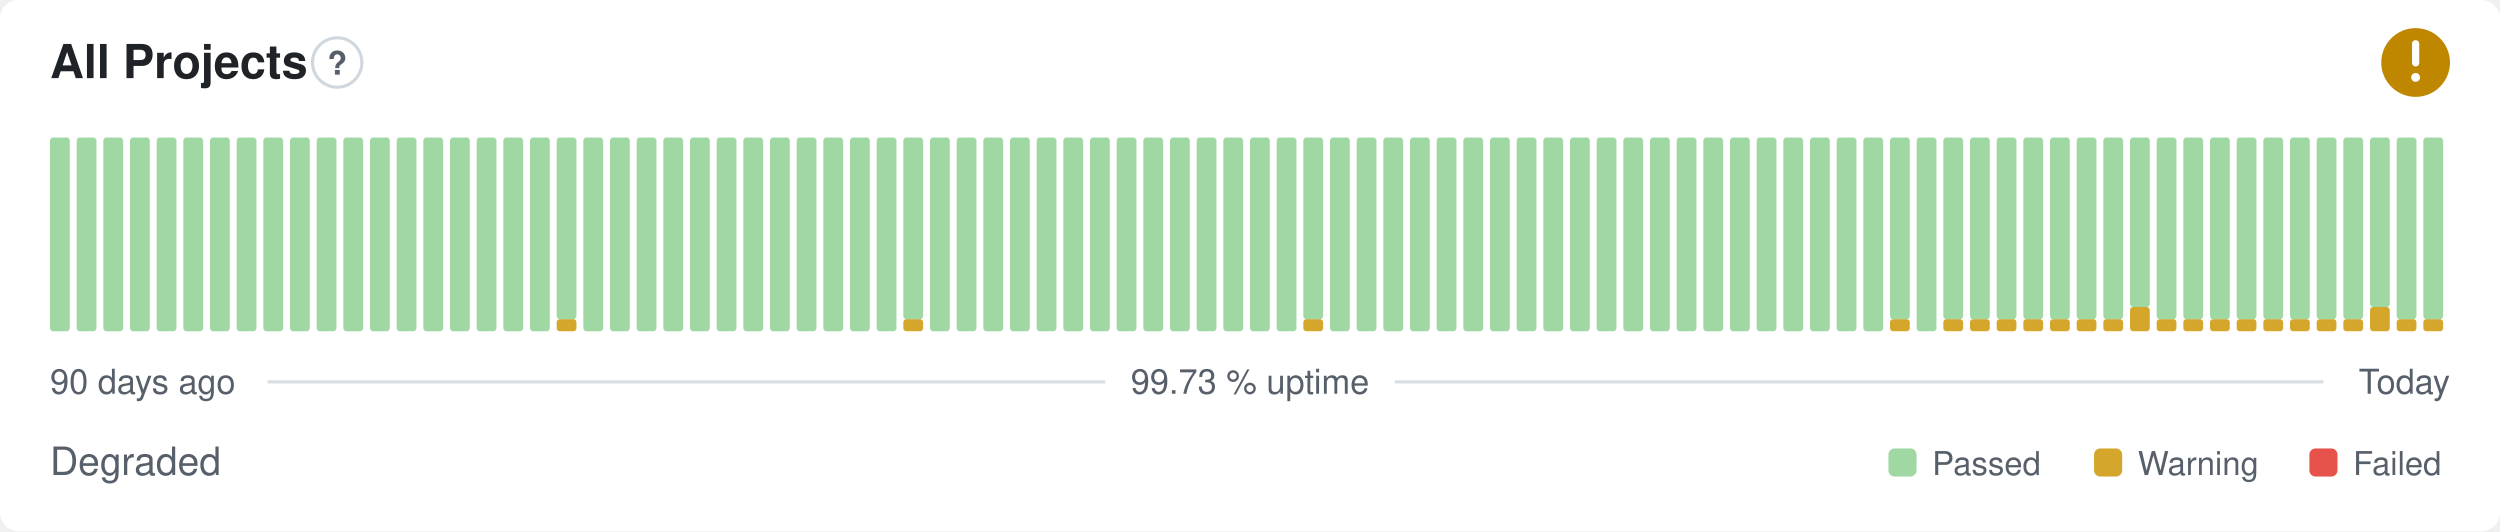
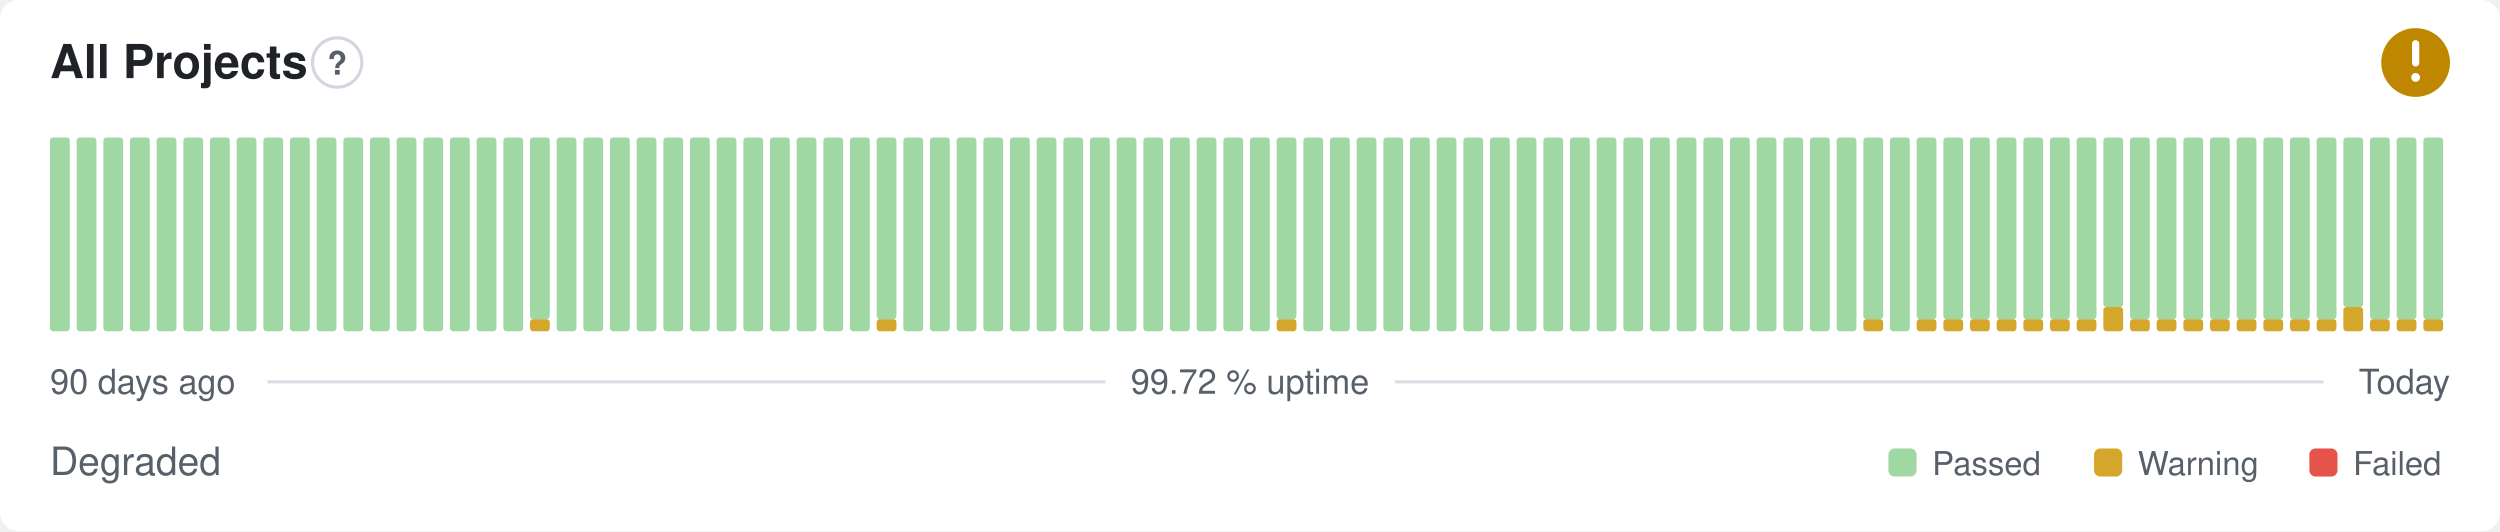
- <svg xmlns="http://www.w3.org/2000/svg" width="800" height="170" viewBox="0 0 800 170" role="img" aria-label="All Projects: Degraded, 99.73 % uptime over the last 90 days" font-family="-apple-system,BlinkMacSystemFont,'Segoe UI',Helvetica,Arial,sans-serif">
+ <svg xmlns="http://www.w3.org/2000/svg" width="800" height="170" viewBox="0 0 800 170" role="img" aria-label="All Projects: Degraded, 99.72 % uptime over the last 90 days" font-family="-apple-system,BlinkMacSystemFont,'Segoe UI',Helvetica,Arial,sans-serif">
  <style>
    @media (prefers-color-scheme: dark) {
      .bg { fill: #0d1117 }
      .title { fill: #e6edf3 }
      .muted { fill: #8b949e }
      .hint { stroke: #30363d }
      .rule { stroke: #30363d }
      .nodata { fill: #21262d }
    }
  </style>
  <rect class="bg" width="800" height="170" rx="6" fill="#ffffff" />
  <text class="title" x="16" y="25" font-size="15" font-weight="600" fill="#1f2328">All Projects</text>
  <circle class="hint" cx="107.9" cy="20" r="7.9" fill="none" stroke="#d0d7de" stroke-width="1" />
  <text class="muted" x="107.9" y="23.9" text-anchor="middle" font-size="10.4" font-weight="700" fill="#57606a">?</text>
  <circle cx="773" cy="20" r="11" fill="#bf8700" />
  <path d="M773 14.01v6.11" fill="none" stroke="#fff" stroke-width="2.31" stroke-linecap="round" stroke-linejoin="round" />
  <circle cx="773" cy="24.77" r="1.41" fill="#fff" />
  <rect x="16.00" y="44.00" width="6.33" height="62.00" rx="1" fill="#9fd8a3" />
  <rect x="24.53" y="44.00" width="6.33" height="62.00" rx="1" fill="#9fd8a3" />
  <rect x="33.07" y="44.00" width="6.33" height="62.00" rx="1" fill="#9fd8a3" />
  <rect x="41.60" y="44.00" width="6.33" height="62.00" rx="1" fill="#9fd8a3" />
  <rect x="50.13" y="44.00" width="6.33" height="62.00" rx="1" fill="#9fd8a3" />
  <rect x="58.67" y="44.00" width="6.33" height="62.00" rx="1" fill="#9fd8a3" />
  <rect x="67.20" y="44.00" width="6.33" height="62.00" rx="1" fill="#9fd8a3" />
  <rect x="75.73" y="44.00" width="6.33" height="62.00" rx="1" fill="#9fd8a3" />
  <rect x="84.27" y="44.00" width="6.33" height="62.00" rx="1" fill="#9fd8a3" />
  <rect x="92.80" y="44.00" width="6.33" height="62.00" rx="1" fill="#9fd8a3" />
  <rect x="101.33" y="44.00" width="6.33" height="62.00" rx="1" fill="#9fd8a3" />
  <rect x="109.87" y="44.00" width="6.33" height="62.00" rx="1" fill="#9fd8a3" />
  <rect x="118.40" y="44.00" width="6.33" height="62.00" rx="1" fill="#9fd8a3" />
  <rect x="126.93" y="44.00" width="6.33" height="62.00" rx="1" fill="#9fd8a3" />
  <rect x="135.47" y="44.00" width="6.33" height="62.00" rx="1" fill="#9fd8a3" />
  <rect x="144.00" y="44.00" width="6.33" height="62.00" rx="1" fill="#9fd8a3" />
  <rect x="152.53" y="44.00" width="6.33" height="62.00" rx="1" fill="#9fd8a3" />
  <rect x="161.07" y="44.00" width="6.33" height="62.00" rx="1" fill="#9fd8a3" />
-   <rect x="169.60" y="44.00" width="6.33" height="62.00" rx="1" fill="#9fd8a3" />
-   <rect x="178.13" y="102.13" width="6.33" height="3.88" rx="1" fill="#d4a72c" />
-   <rect x="178.13" y="44.00" width="6.33" height="58.13" rx="1" fill="#9fd8a3" />
+   <rect x="169.60" y="102.13" width="6.33" height="3.88" rx="1" fill="#d4a72c" />
+   <rect x="169.60" y="44.00" width="6.33" height="58.13" rx="1" fill="#9fd8a3" />
+   <rect x="178.13" y="44.00" width="6.33" height="62.00" rx="1" fill="#9fd8a3" />
  <rect x="186.67" y="44.00" width="6.33" height="62.00" rx="1" fill="#9fd8a3" />
  <rect x="195.20" y="44.00" width="6.33" height="62.00" rx="1" fill="#9fd8a3" />
  <rect x="203.73" y="44.00" width="6.33" height="62.00" rx="1" fill="#9fd8a3" />
  <rect x="212.27" y="44.00" width="6.33" height="62.00" rx="1" fill="#9fd8a3" />
  <rect x="220.80" y="44.00" width="6.33" height="62.00" rx="1" fill="#9fd8a3" />
  <rect x="229.33" y="44.00" width="6.33" height="62.00" rx="1" fill="#9fd8a3" />
  <rect x="237.87" y="44.00" width="6.33" height="62.00" rx="1" fill="#9fd8a3" />
  <rect x="246.40" y="44.00" width="6.33" height="62.00" rx="1" fill="#9fd8a3" />
  <rect x="254.93" y="44.00" width="6.33" height="62.00" rx="1" fill="#9fd8a3" />
  <rect x="263.47" y="44.00" width="6.33" height="62.00" rx="1" fill="#9fd8a3" />
  <rect x="272.00" y="44.00" width="6.33" height="62.00" rx="1" fill="#9fd8a3" />
-   <rect x="280.53" y="44.00" width="6.33" height="62.00" rx="1" fill="#9fd8a3" />
-   <rect x="289.07" y="102.13" width="6.33" height="3.88" rx="1" fill="#d4a72c" />
-   <rect x="289.07" y="44.00" width="6.33" height="58.13" rx="1" fill="#9fd8a3" />
+   <rect x="280.53" y="102.13" width="6.33" height="3.88" rx="1" fill="#d4a72c" />
+   <rect x="280.53" y="44.00" width="6.33" height="58.13" rx="1" fill="#9fd8a3" />
+   <rect x="289.07" y="44.00" width="6.33" height="62.00" rx="1" fill="#9fd8a3" />
  <rect x="297.60" y="44.00" width="6.33" height="62.00" rx="1" fill="#9fd8a3" />
  <rect x="306.13" y="44.00" width="6.33" height="62.00" rx="1" fill="#9fd8a3" />
  <rect x="314.67" y="44.00" width="6.33" height="62.00" rx="1" fill="#9fd8a3" />
  <rect x="323.20" y="44.00" width="6.33" height="62.00" rx="1" fill="#9fd8a3" />
  <rect x="331.73" y="44.00" width="6.33" height="62.00" rx="1" fill="#9fd8a3" />
  <rect x="340.27" y="44.00" width="6.33" height="62.00" rx="1" fill="#9fd8a3" />
  <rect x="348.80" y="44.00" width="6.33" height="62.00" rx="1" fill="#9fd8a3" />
  <rect x="357.33" y="44.00" width="6.33" height="62.00" rx="1" fill="#9fd8a3" />
  <rect x="365.87" y="44.00" width="6.33" height="62.00" rx="1" fill="#9fd8a3" />
  <rect x="374.40" y="44.00" width="6.33" height="62.00" rx="1" fill="#9fd8a3" />
  <rect x="382.93" y="44.00" width="6.33" height="62.00" rx="1" fill="#9fd8a3" />
  <rect x="391.47" y="44.00" width="6.33" height="62.00" rx="1" fill="#9fd8a3" />
  <rect x="400.00" y="44.00" width="6.33" height="62.00" rx="1" fill="#9fd8a3" />
-   <rect x="408.53" y="44.00" width="6.33" height="62.00" rx="1" fill="#9fd8a3" />
-   <rect x="417.07" y="102.13" width="6.33" height="3.88" rx="1" fill="#d4a72c" />
-   <rect x="417.07" y="44.00" width="6.33" height="58.13" rx="1" fill="#9fd8a3" />
+   <rect x="408.53" y="102.13" width="6.33" height="3.88" rx="1" fill="#d4a72c" />
+   <rect x="408.53" y="44.00" width="6.33" height="58.13" rx="1" fill="#9fd8a3" />
+   <rect x="417.07" y="44.00" width="6.33" height="62.00" rx="1" fill="#9fd8a3" />
  <rect x="425.60" y="44.00" width="6.33" height="62.00" rx="1" fill="#9fd8a3" />
  <rect x="434.13" y="44.00" width="6.33" height="62.00" rx="1" fill="#9fd8a3" />
  <rect x="442.67" y="44.00" width="6.33" height="62.00" rx="1" fill="#9fd8a3" />
  <rect x="451.20" y="44.00" width="6.33" height="62.00" rx="1" fill="#9fd8a3" />
  <rect x="459.73" y="44.00" width="6.33" height="62.00" rx="1" fill="#9fd8a3" />
  <rect x="468.27" y="44.00" width="6.33" height="62.00" rx="1" fill="#9fd8a3" />
  <rect x="476.80" y="44.00" width="6.33" height="62.00" rx="1" fill="#9fd8a3" />
  <rect x="485.33" y="44.00" width="6.33" height="62.00" rx="1" fill="#9fd8a3" />
  <rect x="493.87" y="44.00" width="6.33" height="62.00" rx="1" fill="#9fd8a3" />
  <rect x="502.40" y="44.00" width="6.33" height="62.00" rx="1" fill="#9fd8a3" />
  <rect x="510.93" y="44.00" width="6.33" height="62.00" rx="1" fill="#9fd8a3" />
  <rect x="519.47" y="44.00" width="6.33" height="62.00" rx="1" fill="#9fd8a3" />
  <rect x="528.00" y="44.00" width="6.33" height="62.00" rx="1" fill="#9fd8a3" />
  <rect x="536.53" y="44.00" width="6.33" height="62.00" rx="1" fill="#9fd8a3" />
  <rect x="545.07" y="44.00" width="6.33" height="62.00" rx="1" fill="#9fd8a3" />
  <rect x="553.60" y="44.00" width="6.33" height="62.00" rx="1" fill="#9fd8a3" />
  <rect x="562.13" y="44.00" width="6.33" height="62.00" rx="1" fill="#9fd8a3" />
  <rect x="570.67" y="44.00" width="6.33" height="62.00" rx="1" fill="#9fd8a3" />
  <rect x="579.20" y="44.00" width="6.33" height="62.00" rx="1" fill="#9fd8a3" />
  <rect x="587.73" y="44.00" width="6.33" height="62.00" rx="1" fill="#9fd8a3" />
-   <rect x="596.27" y="44.00" width="6.33" height="62.00" rx="1" fill="#9fd8a3" />
-   <rect x="604.80" y="102.13" width="6.33" height="3.88" rx="1" fill="#d4a72c" />
-   <rect x="604.80" y="44.00" width="6.33" height="58.13" rx="1" fill="#9fd8a3" />
-   <rect x="613.33" y="44.00" width="6.33" height="62.00" rx="1" fill="#9fd8a3" />
+   <rect x="596.27" y="102.13" width="6.33" height="3.88" rx="1" fill="#d4a72c" />
+   <rect x="596.27" y="44.00" width="6.33" height="58.13" rx="1" fill="#9fd8a3" />
+   <rect x="604.80" y="44.00" width="6.33" height="62.00" rx="1" fill="#9fd8a3" />
+   <rect x="613.33" y="102.13" width="6.33" height="3.88" rx="1" fill="#d4a72c" />
+   <rect x="613.33" y="44.00" width="6.33" height="58.13" rx="1" fill="#9fd8a3" />
  <rect x="621.87" y="102.13" width="6.33" height="3.88" rx="1" fill="#d4a72c" />
  <rect x="621.87" y="44.00" width="6.33" height="58.13" rx="1" fill="#9fd8a3" />
  <rect x="630.40" y="102.13" width="6.33" height="3.88" rx="1" fill="#d4a72c" />
  <rect x="630.40" y="44.00" width="6.33" height="58.13" rx="1" fill="#9fd8a3" />
  <rect x="638.93" y="102.13" width="6.33" height="3.88" rx="1" fill="#d4a72c" />
  <rect x="638.93" y="44.00" width="6.33" height="58.13" rx="1" fill="#9fd8a3" />
  <rect x="647.47" y="102.13" width="6.33" height="3.88" rx="1" fill="#d4a72c" />
  <rect x="647.47" y="44.00" width="6.33" height="58.13" rx="1" fill="#9fd8a3" />
  <rect x="656.00" y="102.13" width="6.33" height="3.88" rx="1" fill="#d4a72c" />
  <rect x="656.00" y="44.00" width="6.33" height="58.13" rx="1" fill="#9fd8a3" />
  <rect x="664.53" y="102.13" width="6.33" height="3.88" rx="1" fill="#d4a72c" />
  <rect x="664.53" y="44.00" width="6.33" height="58.13" rx="1" fill="#9fd8a3" />
-   <rect x="673.07" y="102.13" width="6.33" height="3.88" rx="1" fill="#d4a72c" />
-   <rect x="673.07" y="44.00" width="6.33" height="58.13" rx="1" fill="#9fd8a3" />
-   <rect x="681.60" y="98.25" width="6.33" height="7.75" rx="1" fill="#d4a72c" />
-   <rect x="681.60" y="44.00" width="6.33" height="54.25" rx="1" fill="#9fd8a3" />
+   <rect x="673.07" y="98.25" width="6.33" height="7.75" rx="1" fill="#d4a72c" />
+   <rect x="673.07" y="44.00" width="6.33" height="54.25" rx="1" fill="#9fd8a3" />
+   <rect x="681.60" y="102.13" width="6.33" height="3.88" rx="1" fill="#d4a72c" />
+   <rect x="681.60" y="44.00" width="6.33" height="58.13" rx="1" fill="#9fd8a3" />
  <rect x="690.13" y="102.13" width="6.33" height="3.88" rx="1" fill="#d4a72c" />
  <rect x="690.13" y="44.00" width="6.33" height="58.13" rx="1" fill="#9fd8a3" />
  <rect x="698.67" y="102.13" width="6.33" height="3.88" rx="1" fill="#d4a72c" />
  <rect x="698.67" y="44.00" width="6.33" height="58.13" rx="1" fill="#9fd8a3" />
  <rect x="707.20" y="102.13" width="6.33" height="3.88" rx="1" fill="#d4a72c" />
  <rect x="707.20" y="44.00" width="6.33" height="58.13" rx="1" fill="#9fd8a3" />
  <rect x="715.73" y="102.13" width="6.33" height="3.88" rx="1" fill="#d4a72c" />
  <rect x="715.73" y="44.00" width="6.33" height="58.13" rx="1" fill="#9fd8a3" />
  <rect x="724.27" y="102.13" width="6.33" height="3.88" rx="1" fill="#d4a72c" />
  <rect x="724.27" y="44.00" width="6.33" height="58.13" rx="1" fill="#9fd8a3" />
  <rect x="732.80" y="102.13" width="6.33" height="3.88" rx="1" fill="#d4a72c" />
  <rect x="732.80" y="44.00" width="6.33" height="58.13" rx="1" fill="#9fd8a3" />
  <rect x="741.33" y="102.13" width="6.33" height="3.88" rx="1" fill="#d4a72c" />
  <rect x="741.33" y="44.00" width="6.33" height="58.13" rx="1" fill="#9fd8a3" />
-   <rect x="749.87" y="102.13" width="6.33" height="3.88" rx="1" fill="#d4a72c" />
-   <rect x="749.87" y="44.00" width="6.33" height="58.13" rx="1" fill="#9fd8a3" />
-   <rect x="758.40" y="98.25" width="6.33" height="7.75" rx="1" fill="#d4a72c" />
-   <rect x="758.40" y="44.00" width="6.33" height="54.25" rx="1" fill="#9fd8a3" />
+   <rect x="749.87" y="98.25" width="6.33" height="7.75" rx="1" fill="#d4a72c" />
+   <rect x="749.87" y="44.00" width="6.33" height="54.25" rx="1" fill="#9fd8a3" />
+   <rect x="758.40" y="102.13" width="6.33" height="3.88" rx="1" fill="#d4a72c" />
+   <rect x="758.40" y="44.00" width="6.33" height="58.13" rx="1" fill="#9fd8a3" />
  <rect x="766.93" y="102.13" width="6.33" height="3.88" rx="1" fill="#d4a72c" />
  <rect x="766.93" y="44.00" width="6.33" height="58.13" rx="1" fill="#9fd8a3" />
  <rect x="775.47" y="102.13" width="6.33" height="3.88" rx="1" fill="#d4a72c" />
  <rect x="775.47" y="44.00" width="6.33" height="58.13" rx="1" fill="#9fd8a3" />
  <text class="muted" x="16" y="126" font-size="11" fill="#57606a">90 days ago</text>
-   <text class="muted" x="400" y="126" text-anchor="middle" font-size="11" fill="#57606a">99.73 % uptime</text>
+   <text class="muted" x="400" y="126" text-anchor="middle" font-size="11" fill="#57606a">99.72 % uptime</text>
  <text class="muted" x="784" y="126" text-anchor="end" font-size="11" fill="#57606a">Today</text>
  <line class="rule" x1="85.6" y1="122.2" x2="353.7" y2="122.2" stroke="#d8dee4" stroke-width="1" />
  <line class="rule" x1="446.3" y1="122.2" x2="743.5" y2="122.2" stroke="#d8dee4" stroke-width="1" />
  <text class="muted" x="16" y="152" font-size="12.5" fill="#57606a">Degraded</text>
  <rect x="604.3" y="143.5" width="9.0" height="9.0" rx="2" fill="#9fd8a3" />
  <text class="muted" x="618.3" y="152" font-size="10.5" fill="#57606a">Passed</text>
  <rect x="670.1" y="143.5" width="9.0" height="9.0" rx="2" fill="#d4a72c" />
  <text class="muted" x="684.1" y="152" font-size="10.5" fill="#57606a">Warning</text>
  <rect x="739.0" y="143.5" width="9.0" height="9.0" rx="2" fill="#e5534b" />
  <text class="muted" x="753.0" y="152" font-size="10.5" fill="#57606a">Failed</text>
</svg>
